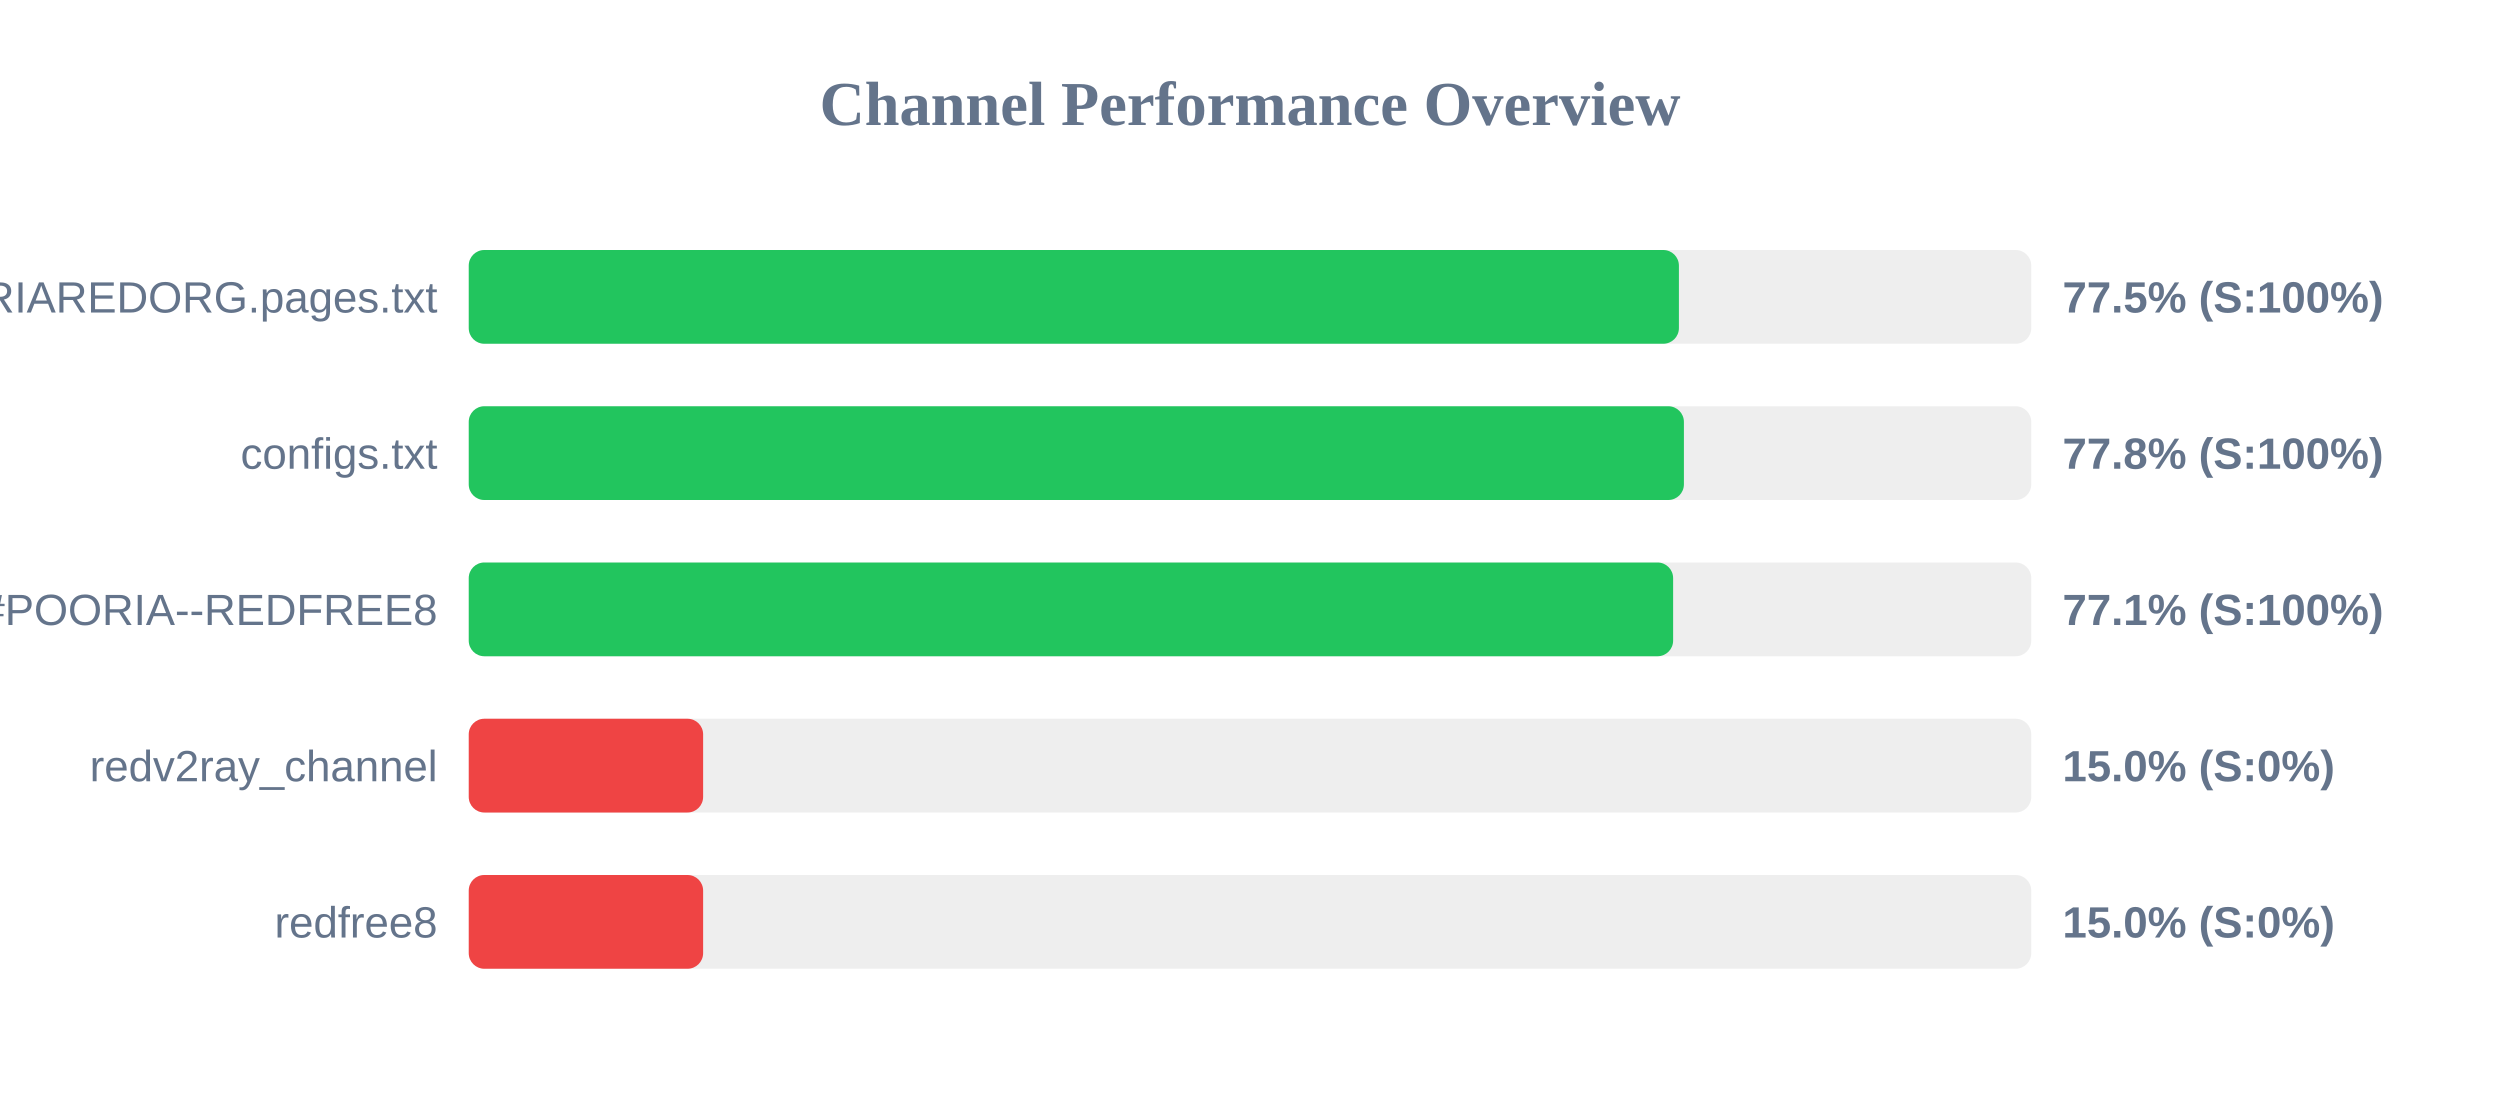
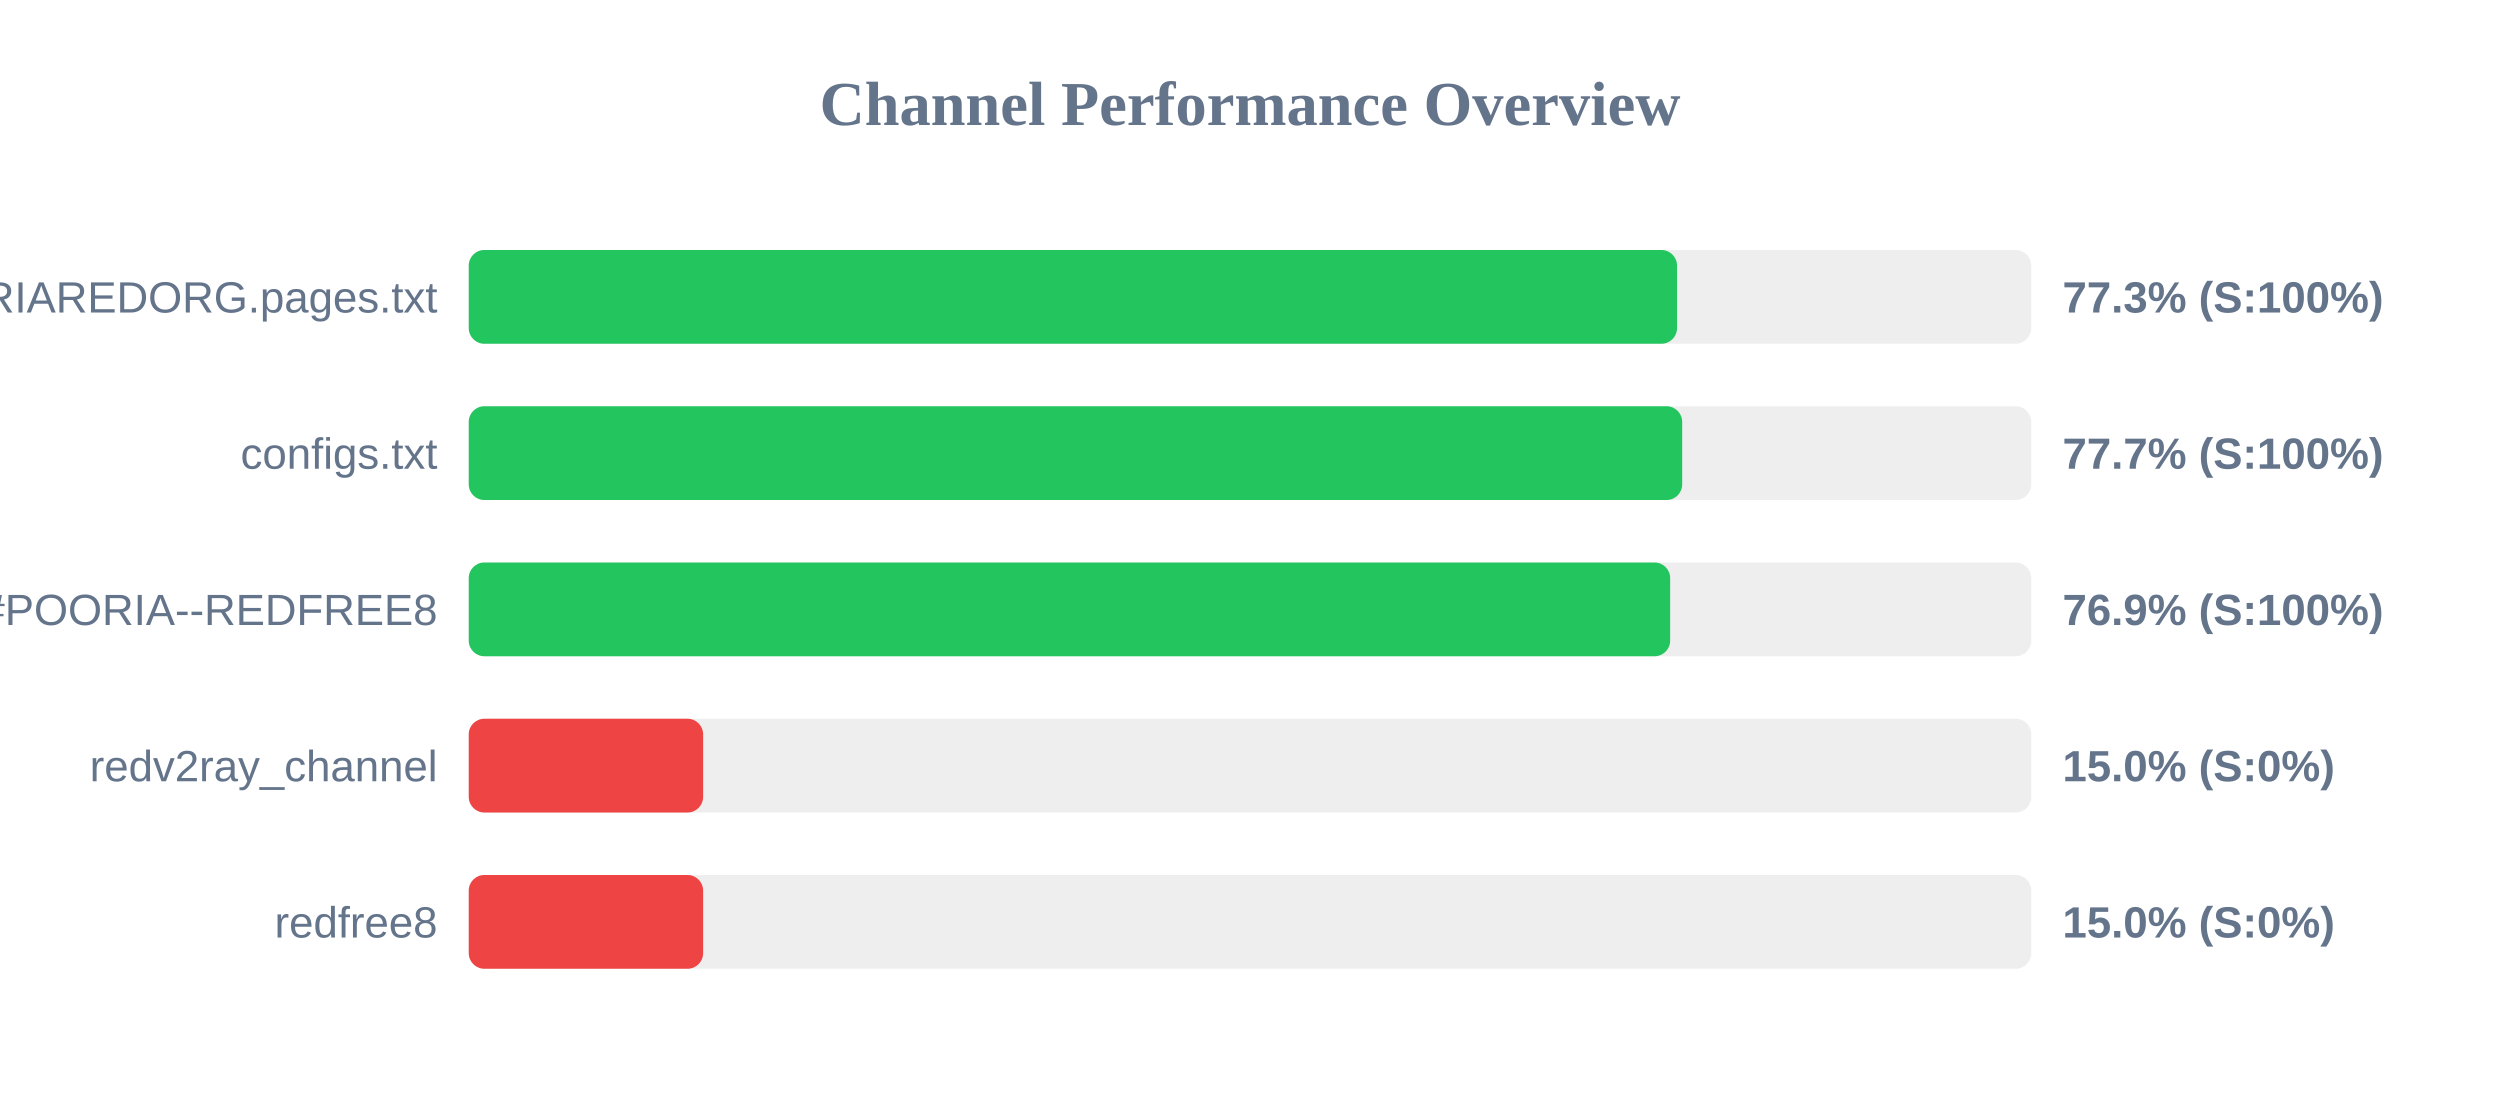
<svg xmlns="http://www.w3.org/2000/svg" width="800" height="350" version="1.1">
  <style>
        .row { font: 14px Arial; fill: #64748b; }
        .score { font: bold 14px Arial; fill: #64748b; }
    </style>
  <text x="400" y="40" text-anchor="middle" font-size="20px" font-weight="bold" fill="#64748b">Channel Performance Overview</text>
  <rect x="150" y="80" width="500" height="30" fill="#eee" rx="5" />
-   <rect x="150" y="80" width="387.25" height="30" fill="#22c55e" rx="5" />
+   <rect x="150" y="80" width="386.65" height="30" fill="#22c55e" rx="5" />
  <text x="140" y="100" text-anchor="end" class="row">POORIAREDORG.pages.txt</text>
-   <text x="660" y="100" text-anchor="start" class="score">77.5% (S:100%)</text>
+   <text x="660" y="100" text-anchor="start" class="score">77.3% (S:100%)</text>
  <rect x="150" y="130" width="500" height="30" fill="#eee" rx="5" />
-   <rect x="150" y="130" width="388.85" height="30" fill="#22c55e" rx="5" />
+   <rect x="150" y="130" width="388.3" height="30" fill="#22c55e" rx="5" />
  <text x="140" y="150" text-anchor="end" class="row">configs.txt</text>
-   <text x="660" y="150" text-anchor="start" class="score">77.8% (S:100%)</text>
+   <text x="660" y="150" text-anchor="start" class="score">77.7% (S:100%)</text>
  <rect x="150" y="180" width="500" height="30" fill="#eee" rx="5" />
-   <rect x="150" y="180" width="385.4" height="30" fill="#22c55e" rx="5" />
+   <rect x="150" y="180" width="384.45" height="30" fill="#22c55e" rx="5" />
  <text x="140" y="200" text-anchor="end" class="row">POORIA--REDFREE8.txt#POORIA--REDFREE8</text>
-   <text x="660" y="200" text-anchor="start" class="score">77.1% (S:100%)</text>
+   <text x="660" y="200" text-anchor="start" class="score">76.9% (S:100%)</text>
  <rect x="150" y="230" width="500" height="30" fill="#eee" rx="5" />
  <rect x="150" y="230" width="75.0" height="30" fill="#ef4444" rx="5" />
  <text x="140" y="250" text-anchor="end" class="row">redv2ray_channel</text>
  <text x="660" y="250" text-anchor="start" class="score">15.0% (S:0%)</text>
  <rect x="150" y="280" width="500" height="30" fill="#eee" rx="5" />
  <rect x="150" y="280" width="75.0" height="30" fill="#ef4444" rx="5" />
  <text x="140" y="300" text-anchor="end" class="row">redfree8</text>
  <text x="660" y="300" text-anchor="start" class="score">15.0% (S:0%)</text>
</svg>
